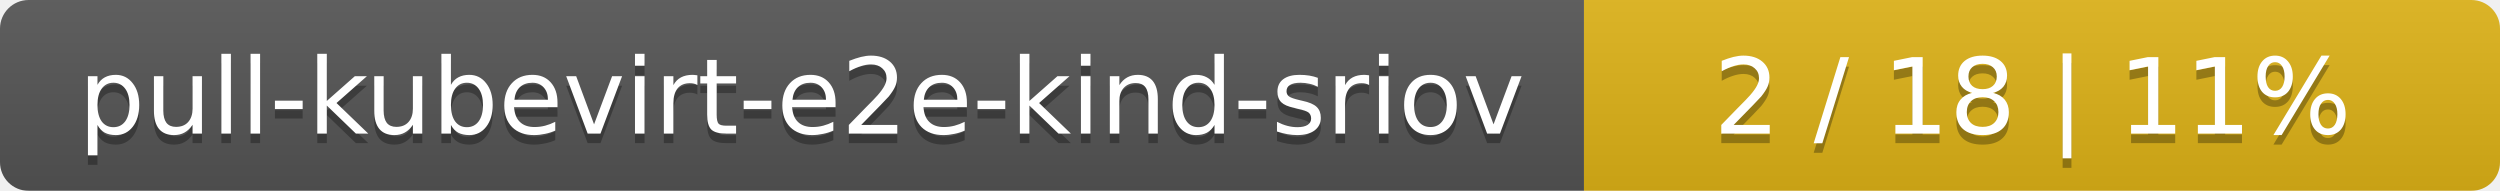
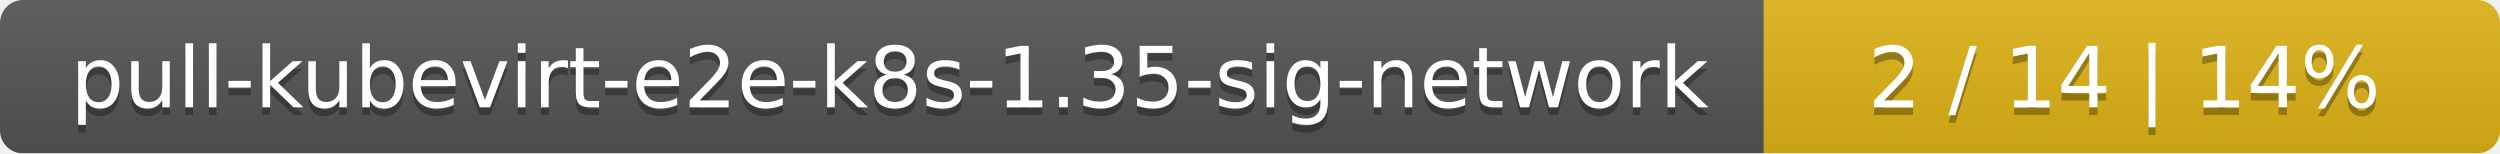
- <svg xmlns="http://www.w3.org/2000/svg" width="262" height="20">
+ <svg xmlns="http://www.w3.org/2000/svg" width="326" height="20">
  <linearGradient id="smooth" x2="0" y2="100%">
    <stop offset="0" stop-color="#bbb" stop-opacity=".1" />
    <stop offset="1" stop-opacity=".1" />
  </linearGradient>
  <mask id="round">
-     <rect width="262" height="20" rx="3" fill="#fff" />
+     <rect width="326" height="20" rx="3" fill="#fff" />
  </mask>
  <g mask="url(#round)">
-     <rect width="166" height="20" fill="#555" />
-     <rect x="166" width="96" height="20" fill="#dfb317" />
-     <rect width="262" height="20" fill="url(#smooth)" />
+     <rect width="230" height="20" fill="#555" />
+     <rect x="230" width="96" height="20" fill="#dfb317" />
+     <rect width="326" height="20" fill="url(#smooth)" />
  </g>
  <g fill="#fff" text-anchor="middle" font-family="DejaVu Sans,Verdana,Geneva,sans-serif" font-size="11">
-     <text x="84" y="15" fill="#010101" fill-opacity=".3">pull-kubevirt-e2e-kind-sriov</text>
-     <text x="84" y="14">pull-kubevirt-e2e-kind-sriov</text>
-     <text x="213" y="15" fill="#010101" fill-opacity=".3">2 / 18    |    11%</text>
-     <text x="213" y="14">2 / 18    |    11%</text>
+     <text x="116" y="15" fill="#010101" fill-opacity=".3">pull-kubevirt-e2e-k8s-1.35-sig-network</text>
+     <text x="116" y="14">pull-kubevirt-e2e-k8s-1.35-sig-network</text>
+     <text x="277" y="15" fill="#010101" fill-opacity=".3">2 / 14    |    14%</text>
+     <text x="277" y="14">2 / 14    |    14%</text>
  </g>
</svg>
